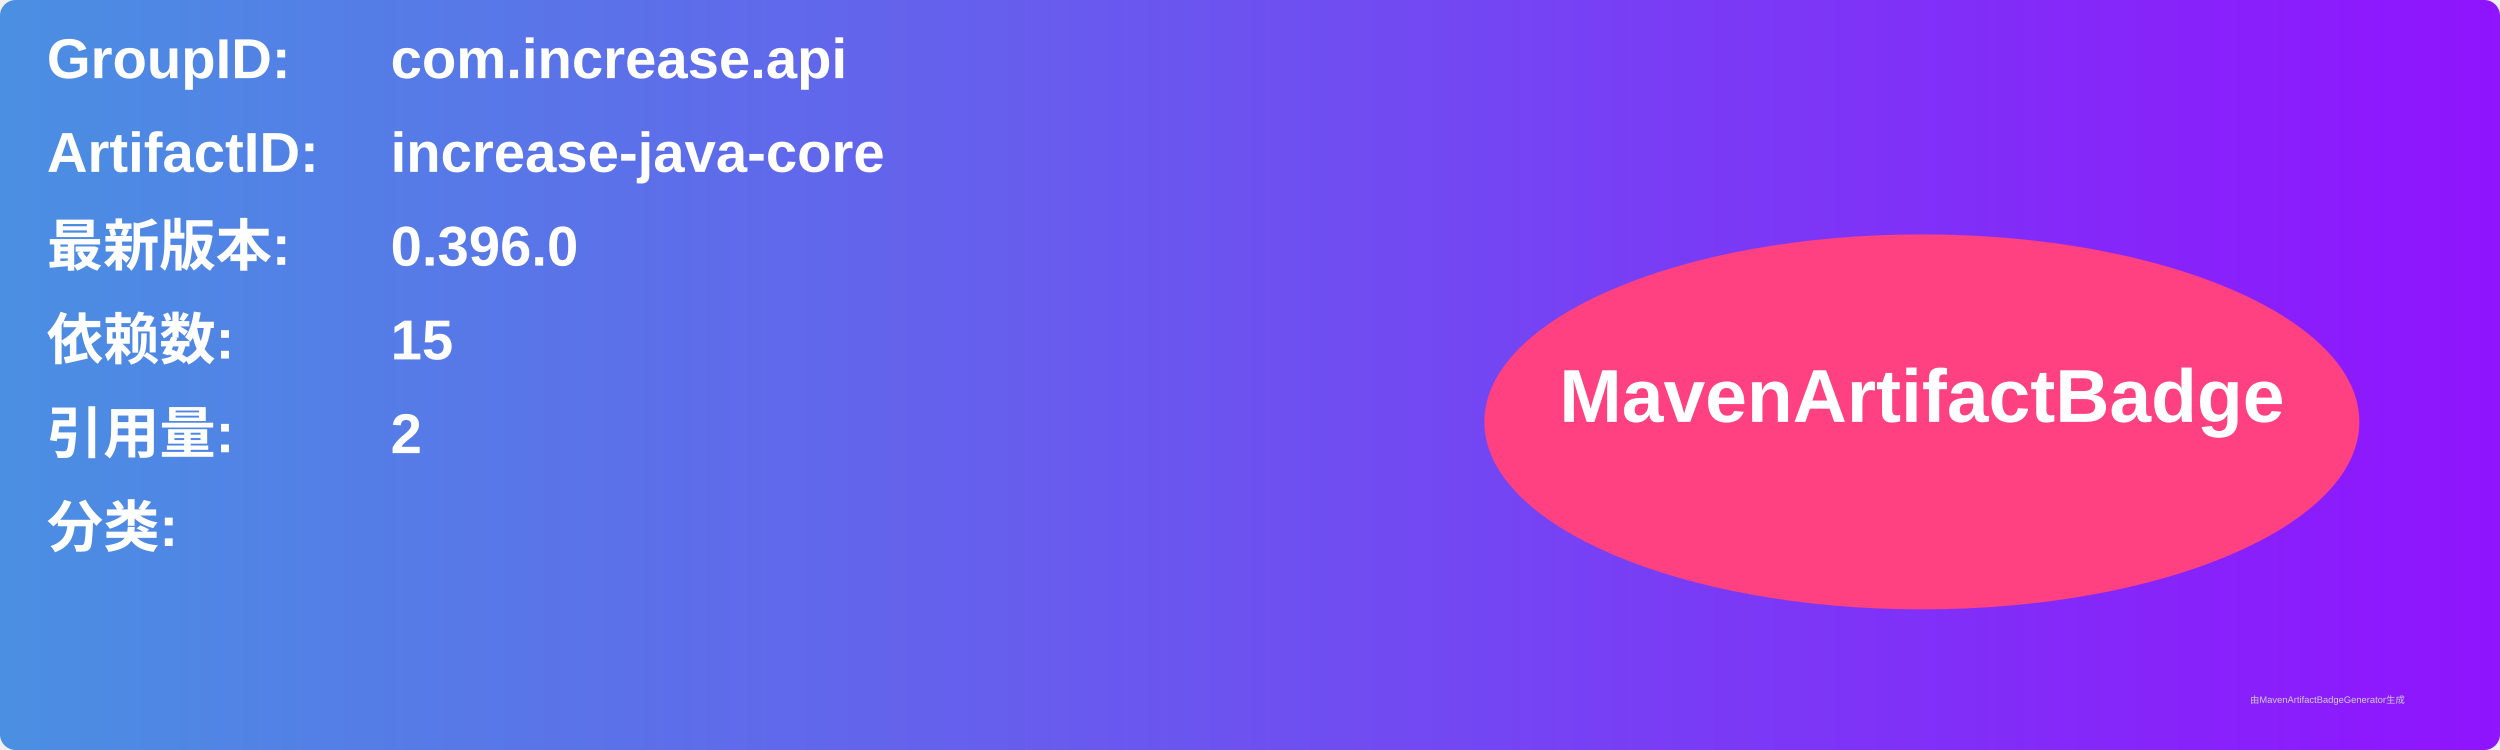
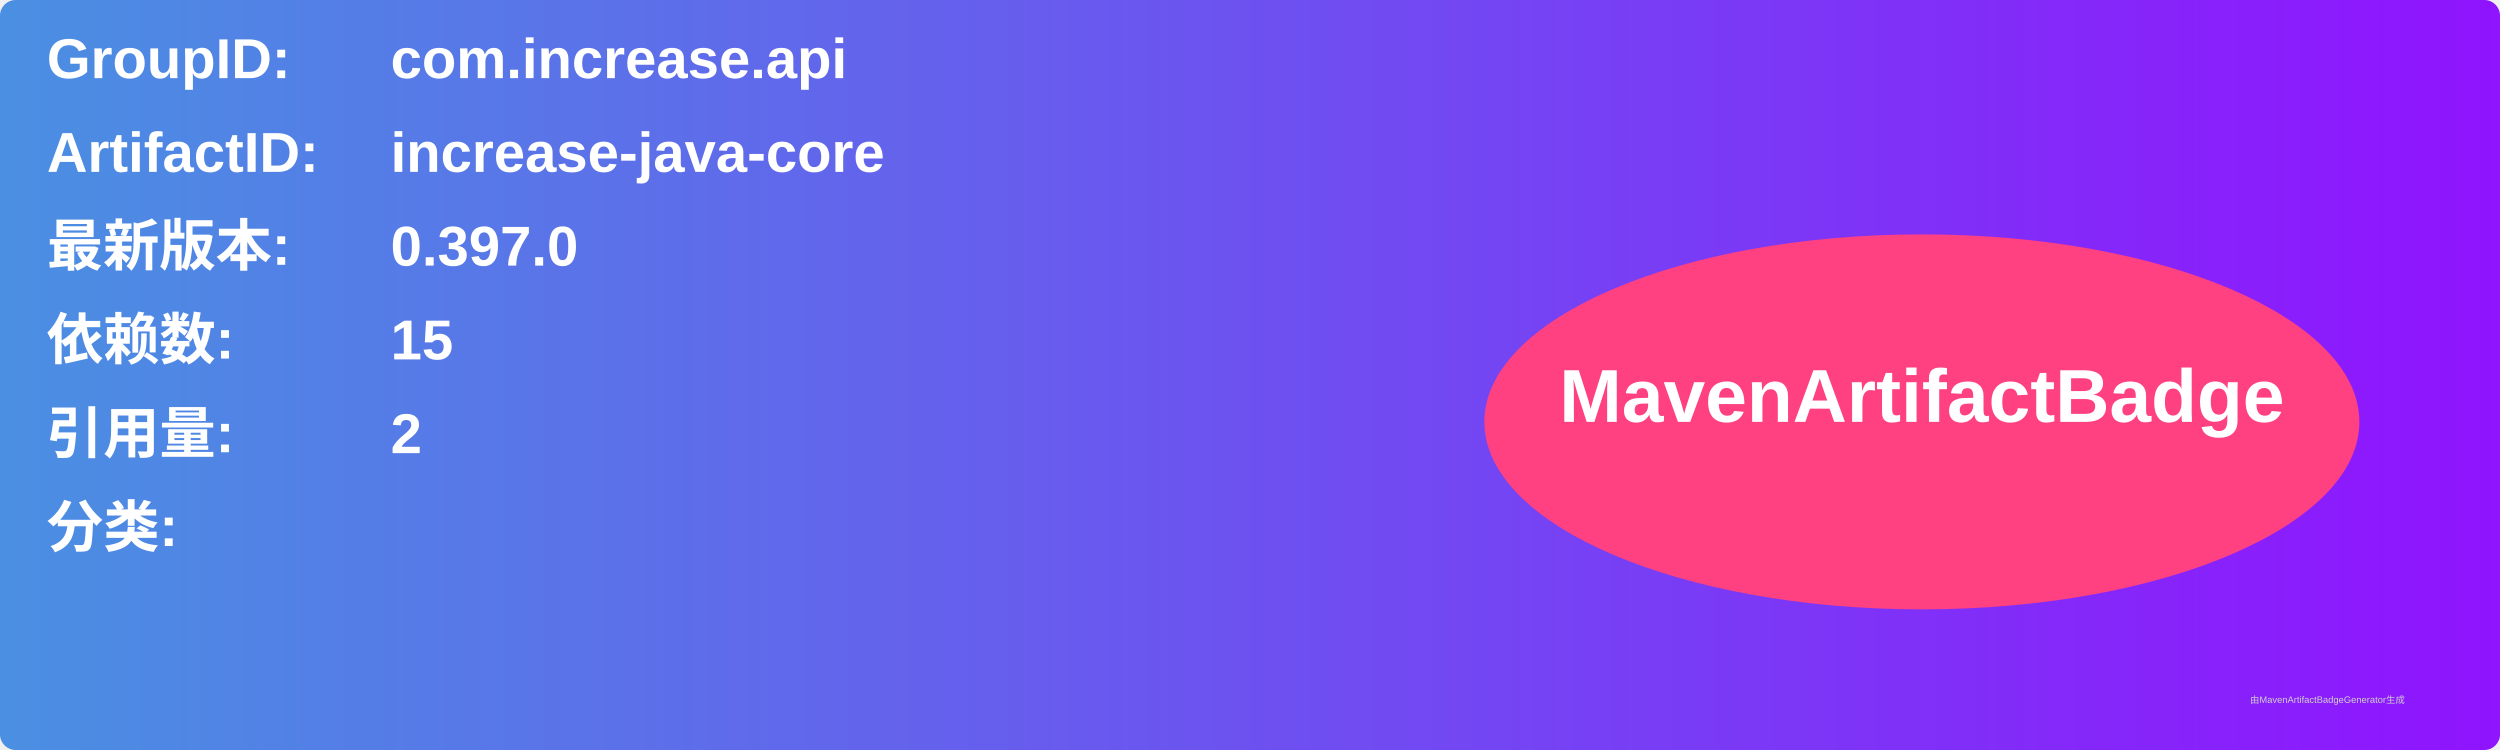
<svg xmlns="http://www.w3.org/2000/svg" width="800" height="240" viewBox="0 0 800 240">
  <linearGradient id="grad" x1="0%" y1="0%" x2="100%" y2="0%">
    <stop offset="0%" stop-color="#4a90e2" />
    <stop offset="100%" stop-color="#9013fe" />
  </linearGradient>
  <rect width="100%" height="100%" rx="5" ry="5" fill="url(#grad)" />
  <g transform="translate(15, 15)">
    <text x="0" y="10" font-family="Arial" font-size="18" fill="white" font-weight="bold" width="260">GroupID:</text>
    <text x="110" y="10" font-family="Arial" font-size="18" fill="white" font-weight="bold" width="460">com.increase.api</text>
    <text x="0" y="40" font-family="Arial" font-size="18" fill="white" font-weight="bold" width="260">ArtifactID:</text>
    <text x="110" y="40" font-family="Arial" font-size="18" fill="white" font-weight="bold" width="460">increase-java-core</text>
    <text x="0" y="70" font-family="Arial" font-size="18" fill="white" font-weight="bold">最新版本:</text>
    <text x="110" y="70" font-family="Arial" font-size="18" fill="white" font-weight="bold">
-       <tspan font-weight="bold">0.396.0</tspan>
+       <tspan font-weight="bold">0.397.0</tspan>
    </text>
    <text x="0" y="100" font-family="Arial" font-size="18" fill="white" font-weight="bold">依赖数: </text>
    <text x="110" y="100" font-family="Arial" font-size="18" fill="white">
      <tspan font-weight="bold">15</tspan>
    </text>
    <text x="0" y="130" font-family="Arial" font-size="18" fill="white" font-weight="bold">引用量: </text>
    <text x="110" y="130" font-family="Arial" font-size="18" fill="white">
      <tspan font-weight="bold">2</tspan>
    </text>
    <text x="0" y="160" font-family="Arial" font-size="18" fill="white" font-weight="bold">分类:</text>
    <text x="10" y="190" font-family="Arial" font-size="10" fill="white">
      <tspan font-weight="bold" />
    </text>
    <ellipse cx="600" cy="120" rx="140" ry="60" fill="#ff4081" />
    <text x="600" y="120" text-anchor="middle" font-family="Arial" font-size="24" fill="white" font-weight="bold">MavenArtifactBadge</text>
  </g>
  <text x="720" y="225" font-family="Arial" font-size="3" fill="#d0d0d0">由MavenArtifactBadgeGenerator生成</text>
</svg>
